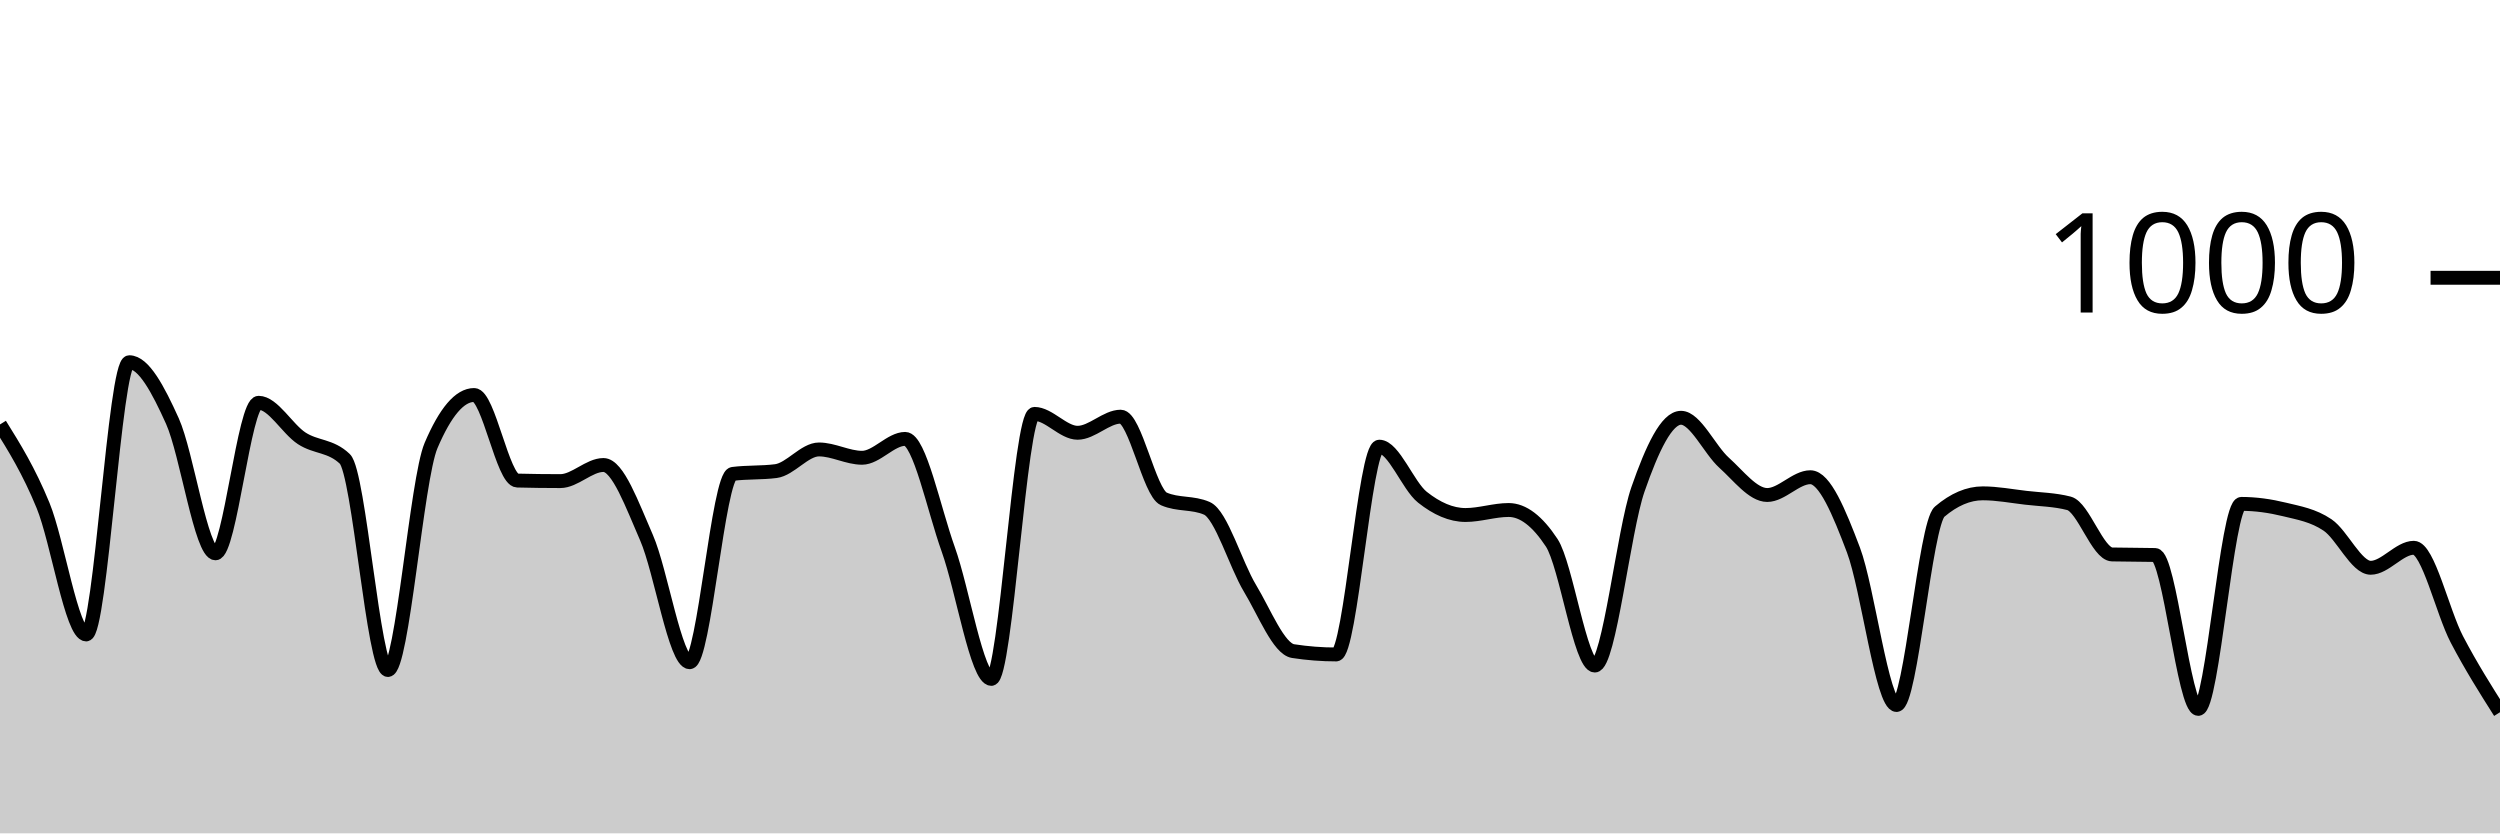
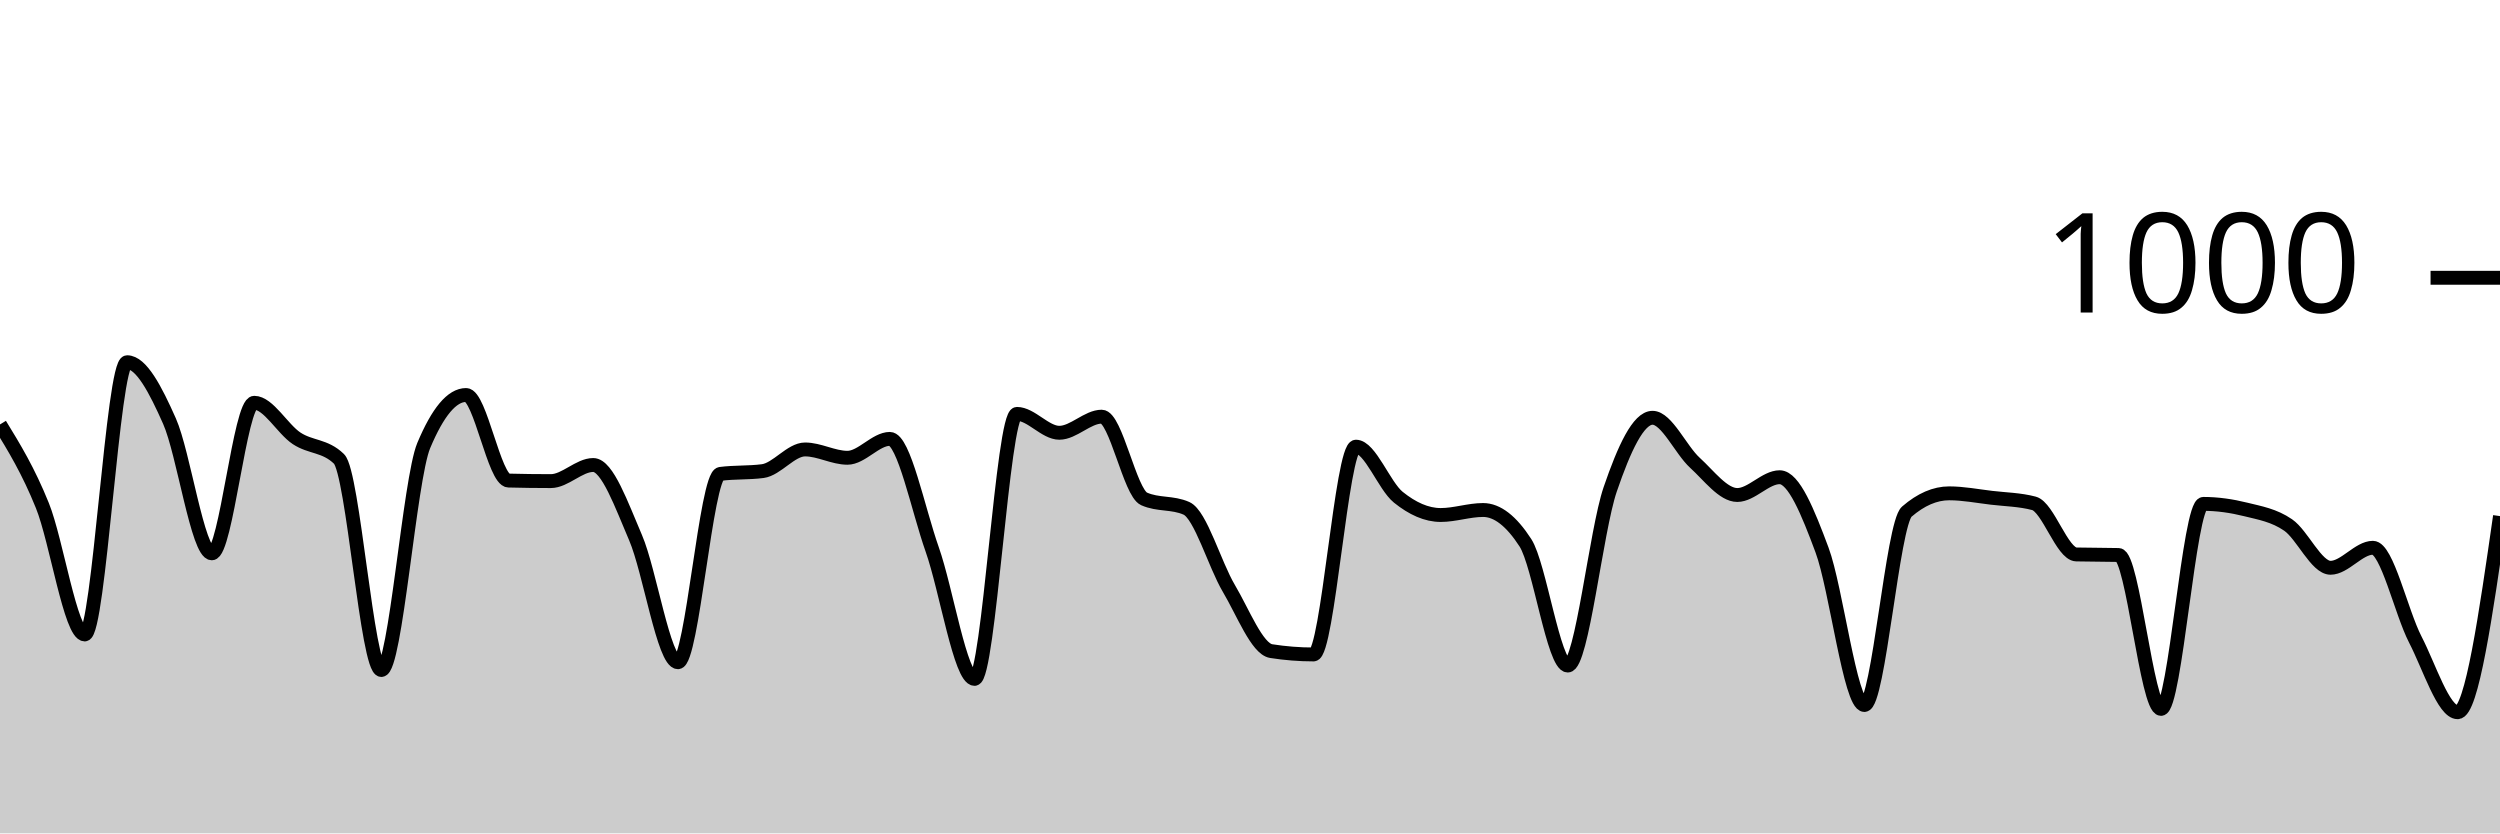
<svg xmlns="http://www.w3.org/2000/svg" viewBox="0 0 180 60">
  <g transform="translate(0,20)">
-     <path class="area" fill="rgba(0, 0, 0, 0.2)" d="M0,10.56C1.034,12.22,2.069,13.88,3.103,16.4C4.138,18.92,5.172,25.68,6.207,25.68C7.241,25.68,8.276,6.08,9.31,6.08C10.345,6.08,11.379,8.027,12.414,10.32C13.448,12.613,14.483,19.84,15.517,19.84C16.552,19.84,17.586,9,18.621,9C19.655,9,20.69,10.887,21.724,11.56C22.759,12.233,23.793,12.053,24.828,13.04C25.862,14.027,26.897,28.24,27.931,28.24C28.966,28.24,30,14.507,31.034,12.08C32.069,9.653,33.103,8.44,34.138,8.44C35.172,8.44,36.207,14.573,37.241,14.6C38.276,14.627,39.31,14.64,40.345,14.64C41.379,14.64,42.414,13.48,43.448,13.48C44.483,13.48,45.517,16.353,46.552,18.72C47.586,21.087,48.621,27.68,49.655,27.68C50.69,27.68,51.724,14.253,52.759,14.12C53.793,13.987,54.828,14.053,55.862,13.92C56.897,13.787,57.931,12.36,58.966,12.36C60,12.36,61.034,12.96,62.069,12.96C63.103,12.96,64.138,11.6,65.172,11.6C66.207,11.6,67.241,16.68,68.276,19.56C69.31,22.44,70.345,28.88,71.379,28.88C72.414,28.88,73.448,9.8,74.483,9.8C75.517,9.8,76.552,11.16,77.586,11.16C78.621,11.16,79.655,10,80.69,10C81.724,10,82.759,15.467,83.793,15.92C84.828,16.373,85.862,16.147,86.897,16.6C87.931,17.053,88.966,20.647,90,22.36C91.034,24.073,92.069,26.72,93.103,26.88C94.138,27.04,95.172,27.12,96.207,27.12C97.241,27.12,98.276,12.16,99.31,12.16C100.345,12.16,101.379,14.98,102.414,15.8C103.448,16.62,104.483,17.08,105.517,17.08C106.552,17.08,107.586,16.72,108.621,16.72C109.655,16.72,110.69,17.507,111.724,19.08C112.759,20.653,113.793,27.92,114.828,27.92C115.862,27.92,116.897,18.213,117.931,15.24C118.966,12.267,120,10.08,121.034,10.08C122.069,10.08,123.103,12.393,124.138,13.32C125.172,14.247,126.207,15.64,127.241,15.64C128.276,15.64,129.31,14.36,130.345,14.36C131.379,14.36,132.414,16.867,133.448,19.6C134.483,22.333,135.517,30.76,136.552,30.76C137.586,30.76,138.621,17.72,139.655,16.84C140.69,15.96,141.724,15.52,142.759,15.52C143.793,15.52,144.828,15.72,145.862,15.84C146.897,15.96,147.931,15.973,148.966,16.24C150,16.507,151.034,19.893,152.069,19.92C153.103,19.947,154.138,19.933,155.172,19.96C156.207,19.987,157.241,31.04,158.276,31.04C159.31,31.04,160.345,16.28,161.379,16.28C162.414,16.28,163.448,16.427,164.483,16.68C165.517,16.933,166.552,17.1,167.586,17.8C168.621,18.5,169.655,20.88,170.69,20.88C171.724,20.88,172.759,19.44,173.793,19.44C174.828,19.44,175.862,24.067,176.897,26.04C177.931,28.013,178.966,29.647,180,31.28L180,40C178.966,40,177.931,40,176.897,40C175.862,40,174.828,40,173.793,40C172.759,40,171.724,40,170.69,40C169.655,40,168.621,40,167.586,40C166.552,40,165.517,40,164.483,40C163.448,40,162.414,40,161.379,40C160.345,40,159.31,40,158.276,40C157.241,40,156.207,40,155.172,40C154.138,40,153.103,40,152.069,40C151.034,40,150,40,148.966,40C147.931,40,146.897,40,145.862,40C144.828,40,143.793,40,142.759,40C141.724,40,140.69,40,139.655,40C138.621,40,137.586,40,136.552,40C135.517,40,134.483,40,133.448,40C132.414,40,131.379,40,130.345,40C129.31,40,128.276,40,127.241,40C126.207,40,125.172,40,124.138,40C123.103,40,122.069,40,121.034,40C120,40,118.966,40,117.931,40C116.897,40,115.862,40,114.828,40C113.793,40,112.759,40,111.724,40C110.69,40,109.655,40,108.621,40C107.586,40,106.552,40,105.517,40C104.483,40,103.448,40,102.414,40C101.379,40,100.345,40,99.31,40C98.276,40,97.241,40,96.207,40C95.172,40,94.138,40,93.103,40C92.069,40,91.034,40,90,40C88.966,40,87.931,40,86.897,40C85.862,40,84.828,40,83.793,40C82.759,40,81.724,40,80.69,40C79.655,40,78.621,40,77.586,40C76.552,40,75.517,40,74.483,40C73.448,40,72.414,40,71.379,40C70.345,40,69.31,40,68.276,40C67.241,40,66.207,40,65.172,40C64.138,40,63.103,40,62.069,40C61.034,40,60,40,58.966,40C57.931,40,56.897,40,55.862,40C54.828,40,53.793,40,52.759,40C51.724,40,50.69,40,49.655,40C48.621,40,47.586,40,46.552,40C45.517,40,44.483,40,43.448,40C42.414,40,41.379,40,40.345,40C39.31,40,38.276,40,37.241,40C36.207,40,35.172,40,34.138,40C33.103,40,32.069,40,31.034,40C30,40,28.966,40,27.931,40C26.897,40,25.862,40,24.828,40C23.793,40,22.759,40,21.724,40C20.69,40,19.655,40,18.621,40C17.586,40,16.552,40,15.517,40C14.483,40,13.448,40,12.414,40C11.379,40,10.345,40,9.31,40C8.276,40,7.241,40,6.207,40C5.172,40,4.138,40,3.103,40C2.069,40,1.034,40,0,40Z" />
-     <path class="line" stroke="black" fill="none" d="M0,10.56C1.034,12.22,2.069,13.88,3.103,16.4C4.138,18.92,5.172,25.68,6.207,25.68C7.241,25.68,8.276,6.08,9.31,6.08C10.345,6.08,11.379,8.027,12.414,10.32C13.448,12.613,14.483,19.84,15.517,19.84C16.552,19.84,17.586,9,18.621,9C19.655,9,20.69,10.887,21.724,11.56C22.759,12.233,23.793,12.053,24.828,13.04C25.862,14.027,26.897,28.24,27.931,28.24C28.966,28.24,30,14.507,31.034,12.08C32.069,9.653,33.103,8.44,34.138,8.44C35.172,8.44,36.207,14.573,37.241,14.6C38.276,14.627,39.31,14.64,40.345,14.64C41.379,14.64,42.414,13.48,43.448,13.48C44.483,13.48,45.517,16.353,46.552,18.72C47.586,21.087,48.621,27.68,49.655,27.68C50.69,27.68,51.724,14.253,52.759,14.12C53.793,13.987,54.828,14.053,55.862,13.92C56.897,13.787,57.931,12.36,58.966,12.36C60,12.36,61.034,12.96,62.069,12.96C63.103,12.96,64.138,11.6,65.172,11.6C66.207,11.6,67.241,16.68,68.276,19.56C69.31,22.44,70.345,28.88,71.379,28.88C72.414,28.88,73.448,9.8,74.483,9.8C75.517,9.8,76.552,11.16,77.586,11.16C78.621,11.16,79.655,10,80.69,10C81.724,10,82.759,15.467,83.793,15.92C84.828,16.373,85.862,16.147,86.897,16.6C87.931,17.053,88.966,20.647,90,22.36C91.034,24.073,92.069,26.72,93.103,26.88C94.138,27.04,95.172,27.12,96.207,27.12C97.241,27.12,98.276,12.16,99.31,12.16C100.345,12.16,101.379,14.98,102.414,15.8C103.448,16.62,104.483,17.08,105.517,17.08C106.552,17.08,107.586,16.72,108.621,16.72C109.655,16.72,110.69,17.507,111.724,19.08C112.759,20.653,113.793,27.92,114.828,27.92C115.862,27.92,116.897,18.213,117.931,15.24C118.966,12.267,120,10.08,121.034,10.08C122.069,10.08,123.103,12.393,124.138,13.32C125.172,14.247,126.207,15.64,127.241,15.64C128.276,15.64,129.31,14.36,130.345,14.36C131.379,14.36,132.414,16.867,133.448,19.6C134.483,22.333,135.517,30.76,136.552,30.76C137.586,30.76,138.621,17.72,139.655,16.84C140.69,15.96,141.724,15.52,142.759,15.52C143.793,15.52,144.828,15.72,145.862,15.84C146.897,15.96,147.931,15.973,148.966,16.24C150,16.507,151.034,19.893,152.069,19.92C153.103,19.947,154.138,19.933,155.172,19.96C156.207,19.987,157.241,31.04,158.276,31.04C159.31,31.04,160.345,16.28,161.379,16.28C162.414,16.28,163.448,16.427,164.483,16.68C165.517,16.933,166.552,17.1,167.586,17.8C168.621,18.5,169.655,20.88,170.69,20.88C171.724,20.88,172.759,19.44,173.793,19.44C174.828,19.44,175.862,24.067,176.897,26.04C177.931,28.013,178.966,29.647,180,31.28" />
+     <path class="area" fill="rgba(0, 0, 0, 0.2)" d="M0,10.56C1.017,12.22,2.034,13.88,3.051,16.4C4.068,18.92,5.085,25.68,6.102,25.68C7.119,25.68,8.136,6.08,9.153,6.08C10.169,6.08,11.186,8.027,12.203,10.32C13.22,12.613,14.237,19.84,15.254,19.84C16.271,19.84,17.288,9,18.305,9C19.322,9,20.339,10.887,21.356,11.56C22.373,12.233,23.39,12.053,24.407,13.04C25.424,14.027,26.441,28.24,27.458,28.24C28.475,28.24,29.492,14.507,30.508,12.08C31.525,9.653,32.542,8.44,33.559,8.44C34.576,8.44,35.593,14.573,36.61,14.6C37.627,14.627,38.644,14.64,39.661,14.64C40.678,14.64,41.695,13.48,42.712,13.48C43.729,13.48,44.746,16.353,45.763,18.72C46.78,21.087,47.797,27.68,48.814,27.68C49.831,27.68,50.847,14.253,51.864,14.12C52.881,13.987,53.898,14.053,54.915,13.92C55.932,13.787,56.949,12.36,57.966,12.36C58.983,12.36,60,12.96,61.017,12.96C62.034,12.96,63.051,11.6,64.068,11.6C65.085,11.6,66.102,16.68,67.119,19.56C68.136,22.44,69.153,28.88,70.169,28.88C71.186,28.88,72.203,9.8,73.22,9.8C74.237,9.8,75.254,11.16,76.271,11.16C77.288,11.16,78.305,10,79.322,10C80.339,10,81.356,15.467,82.373,15.92C83.39,16.373,84.407,16.147,85.424,16.6C86.441,17.053,87.458,20.647,88.475,22.36C89.492,24.073,90.508,26.72,91.525,26.88C92.542,27.04,93.559,27.12,94.576,27.12C95.593,27.12,96.61,12.16,97.627,12.16C98.644,12.16,99.661,14.98,100.678,15.8C101.695,16.62,102.712,17.08,103.729,17.08C104.746,17.08,105.763,16.72,106.78,16.72C107.797,16.72,108.814,17.507,109.831,19.08C110.847,20.653,111.864,27.92,112.881,27.92C113.898,27.92,114.915,18.213,115.932,15.24C116.949,12.267,117.966,10.08,118.983,10.08C120,10.08,121.017,12.393,122.034,13.32C123.051,14.247,124.068,15.64,125.085,15.64C126.102,15.64,127.119,14.36,128.136,14.36C129.153,14.36,130.169,16.867,131.186,19.6C132.203,22.333,133.22,30.76,134.237,30.76C135.254,30.76,136.271,17.72,137.288,16.84C138.305,15.96,139.322,15.52,140.339,15.52C141.356,15.52,142.373,15.72,143.39,15.84C144.407,15.96,145.424,15.973,146.441,16.24C147.458,16.507,148.475,19.893,149.492,19.92C150.508,19.947,151.525,19.933,152.542,19.96C153.559,19.987,154.576,31.04,155.593,31.04C156.61,31.04,157.627,16.28,158.644,16.28C159.661,16.28,160.678,16.427,161.695,16.68C162.712,16.933,163.729,17.1,164.746,17.8C165.763,18.5,166.78,20.88,167.797,20.88C168.814,20.88,169.831,19.44,170.847,19.44C171.864,19.44,172.881,24.067,173.898,26.04C174.915,28.013,175.932,31.28,176.949,31.28C177.966,31.28,178.983,24.22,180,17.16L180,40C178.983,40,177.966,40,176.949,40C175.932,40,174.915,40,173.898,40C172.881,40,171.864,40,170.847,40C169.831,40,168.814,40,167.797,40C166.78,40,165.763,40,164.746,40C163.729,40,162.712,40,161.695,40C160.678,40,159.661,40,158.644,40C157.627,40,156.61,40,155.593,40C154.576,40,153.559,40,152.542,40C151.525,40,150.508,40,149.492,40C148.475,40,147.458,40,146.441,40C145.424,40,144.407,40,143.39,40C142.373,40,141.356,40,140.339,40C139.322,40,138.305,40,137.288,40C136.271,40,135.254,40,134.237,40C133.22,40,132.203,40,131.186,40C130.169,40,129.153,40,128.136,40C127.119,40,126.102,40,125.085,40C124.068,40,123.051,40,122.034,40C121.017,40,120,40,118.983,40C117.966,40,116.949,40,115.932,40C114.915,40,113.898,40,112.881,40C111.864,40,110.847,40,109.831,40C108.814,40,107.797,40,106.78,40C105.763,40,104.746,40,103.729,40C102.712,40,101.695,40,100.678,40C99.661,40,98.644,40,97.627,40C96.61,40,95.593,40,94.576,40C93.559,40,92.542,40,91.525,40C90.508,40,89.492,40,88.475,40C87.458,40,86.441,40,85.424,40C84.407,40,83.39,40,82.373,40C81.356,40,80.339,40,79.322,40C78.305,40,77.288,40,76.271,40C75.254,40,74.237,40,73.22,40C72.203,40,71.186,40,70.169,40C69.153,40,68.136,40,67.119,40C66.102,40,65.085,40,64.068,40C63.051,40,62.034,40,61.017,40C60,40,58.983,40,57.966,40C56.949,40,55.932,40,54.915,40C53.898,40,52.881,40,51.864,40C50.847,40,49.831,40,48.814,40C47.797,40,46.78,40,45.763,40C44.746,40,43.729,40,42.712,40C41.695,40,40.678,40,39.661,40C38.644,40,37.627,40,36.61,40C35.593,40,34.576,40,33.559,40C32.542,40,31.525,40,30.508,40C29.492,40,28.475,40,27.458,40C26.441,40,25.424,40,24.407,40C23.39,40,22.373,40,21.356,40C20.339,40,19.322,40,18.305,40C17.288,40,16.271,40,15.254,40C14.237,40,13.22,40,12.203,40C11.186,40,10.169,40,9.153,40C8.136,40,7.119,40,6.102,40C5.085,40,4.068,40,3.051,40C2.034,40,1.017,40,0,40Z" />
+     <path class="line" stroke="black" fill="none" d="M0,10.56C1.017,12.22,2.034,13.88,3.051,16.4C4.068,18.92,5.085,25.68,6.102,25.68C7.119,25.68,8.136,6.08,9.153,6.08C10.169,6.08,11.186,8.027,12.203,10.32C13.22,12.613,14.237,19.84,15.254,19.84C16.271,19.84,17.288,9,18.305,9C19.322,9,20.339,10.887,21.356,11.56C22.373,12.233,23.39,12.053,24.407,13.04C25.424,14.027,26.441,28.24,27.458,28.24C28.475,28.24,29.492,14.507,30.508,12.08C31.525,9.653,32.542,8.44,33.559,8.44C34.576,8.44,35.593,14.573,36.61,14.6C37.627,14.627,38.644,14.64,39.661,14.64C40.678,14.64,41.695,13.48,42.712,13.48C43.729,13.48,44.746,16.353,45.763,18.72C46.78,21.087,47.797,27.68,48.814,27.68C49.831,27.68,50.847,14.253,51.864,14.12C52.881,13.987,53.898,14.053,54.915,13.92C55.932,13.787,56.949,12.36,57.966,12.36C58.983,12.36,60,12.96,61.017,12.96C62.034,12.96,63.051,11.6,64.068,11.6C65.085,11.6,66.102,16.68,67.119,19.56C68.136,22.44,69.153,28.88,70.169,28.88C71.186,28.88,72.203,9.8,73.22,9.8C74.237,9.8,75.254,11.16,76.271,11.16C77.288,11.16,78.305,10,79.322,10C80.339,10,81.356,15.467,82.373,15.92C83.39,16.373,84.407,16.147,85.424,16.6C86.441,17.053,87.458,20.647,88.475,22.36C89.492,24.073,90.508,26.72,91.525,26.88C92.542,27.04,93.559,27.12,94.576,27.12C95.593,27.12,96.61,12.16,97.627,12.16C98.644,12.16,99.661,14.98,100.678,15.8C101.695,16.62,102.712,17.08,103.729,17.08C104.746,17.08,105.763,16.72,106.78,16.72C107.797,16.72,108.814,17.507,109.831,19.08C110.847,20.653,111.864,27.92,112.881,27.92C113.898,27.92,114.915,18.213,115.932,15.24C116.949,12.267,117.966,10.08,118.983,10.08C120,10.08,121.017,12.393,122.034,13.32C123.051,14.247,124.068,15.64,125.085,15.64C126.102,15.64,127.119,14.36,128.136,14.36C129.153,14.36,130.169,16.867,131.186,19.6C132.203,22.333,133.22,30.76,134.237,30.76C135.254,30.76,136.271,17.72,137.288,16.84C138.305,15.96,139.322,15.52,140.339,15.52C141.356,15.52,142.373,15.72,143.39,15.84C144.407,15.96,145.424,15.973,146.441,16.24C147.458,16.507,148.475,19.893,149.492,19.92C150.508,19.947,151.525,19.933,152.542,19.96C153.559,19.987,154.576,31.04,155.593,31.04C156.61,31.04,157.627,16.28,158.644,16.28C159.661,16.28,160.678,16.427,161.695,16.68C162.712,16.933,163.729,17.1,164.746,17.8C165.763,18.5,166.78,20.88,167.797,20.88C168.814,20.88,169.831,19.44,170.847,19.44C171.864,19.44,172.881,24.067,173.898,26.04C174.915,28.013,175.932,31.28,176.949,31.28C177.966,31.28,178.983,24.22,180,17.16" />
    <path class="axis-ceiling" stroke-width="1" stroke="black" fill="none" d="M175,0L180,0" />
    <text class="axis-ceiling-label" font-family="sans-serif" text-anchor="end" font-size="10px" x="170" y="2.5">1000</text>
  </g>
</svg>
